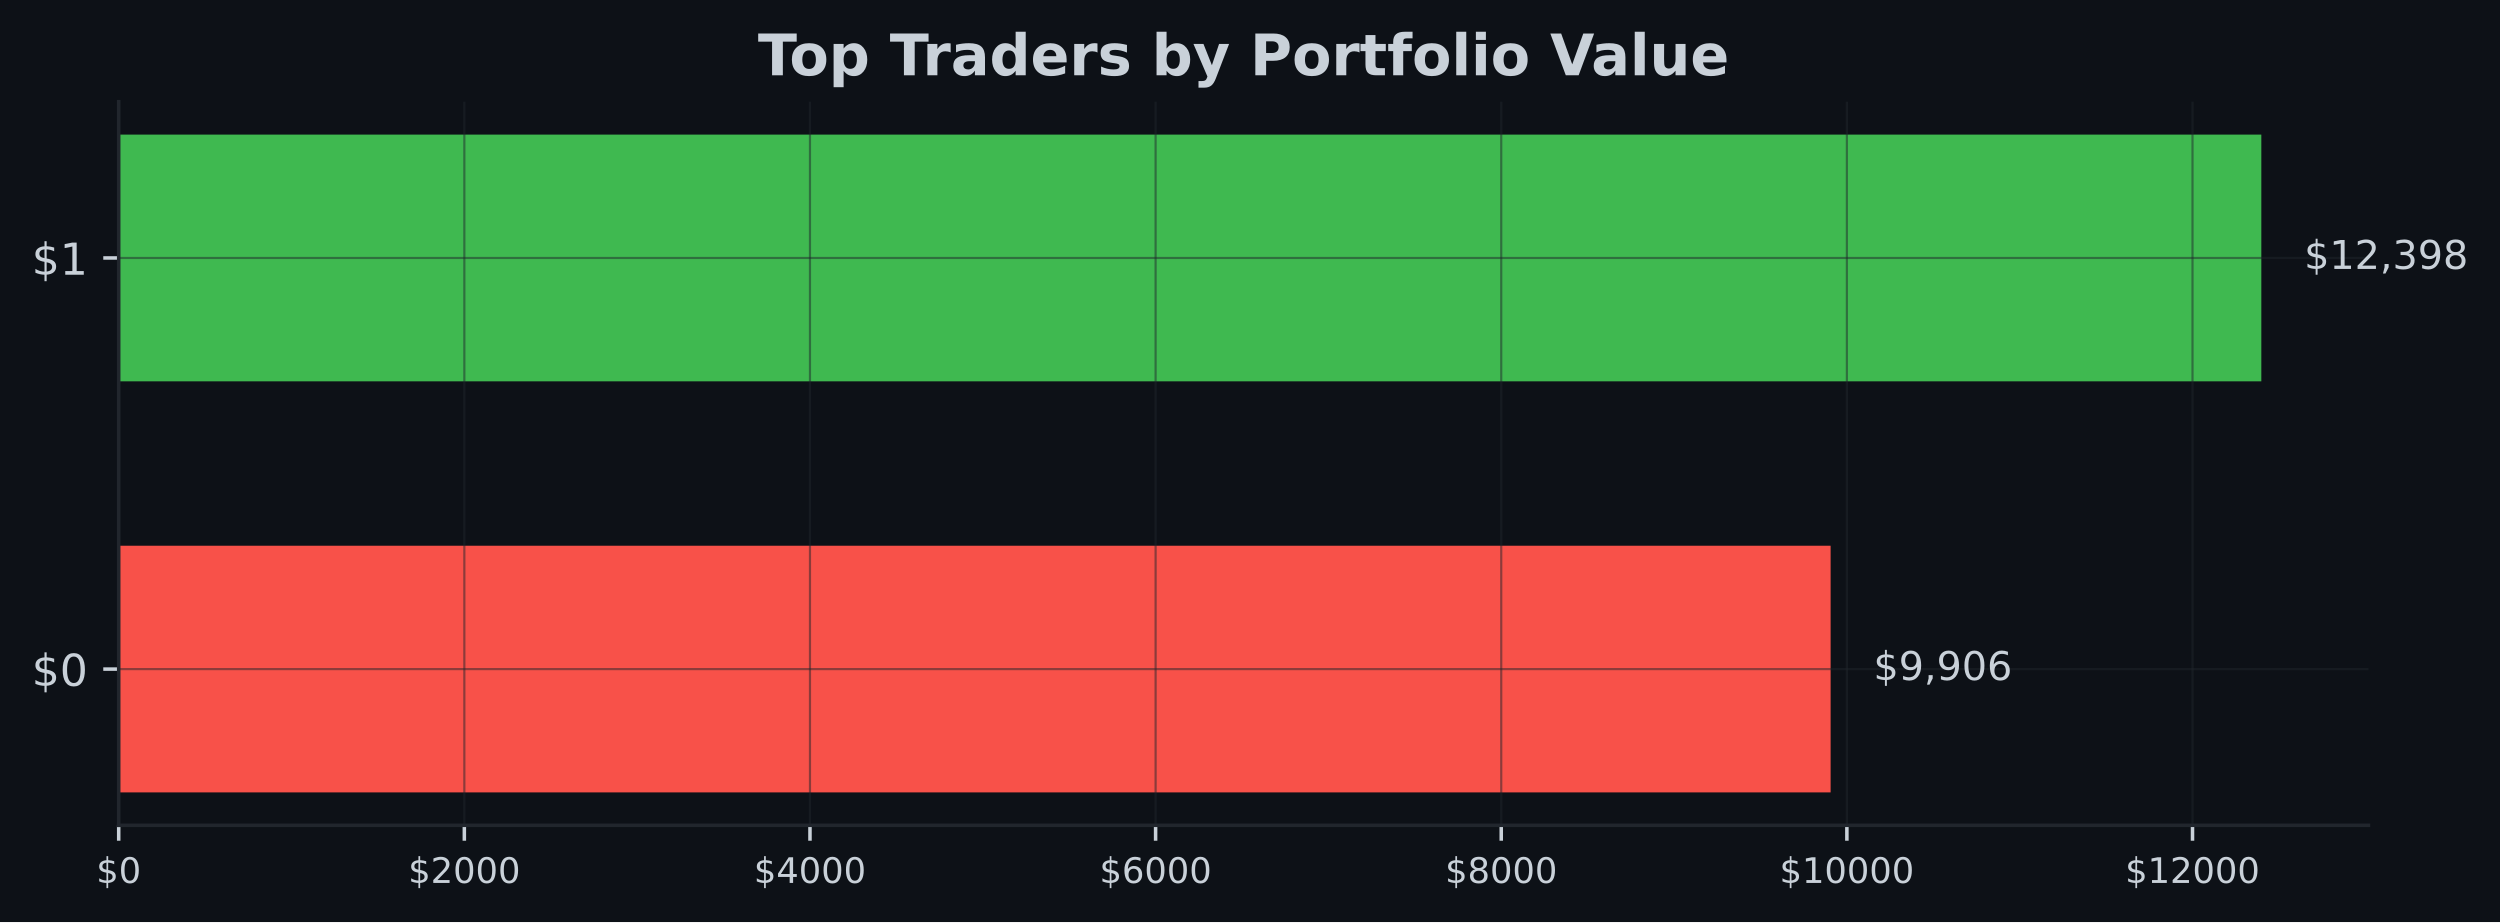
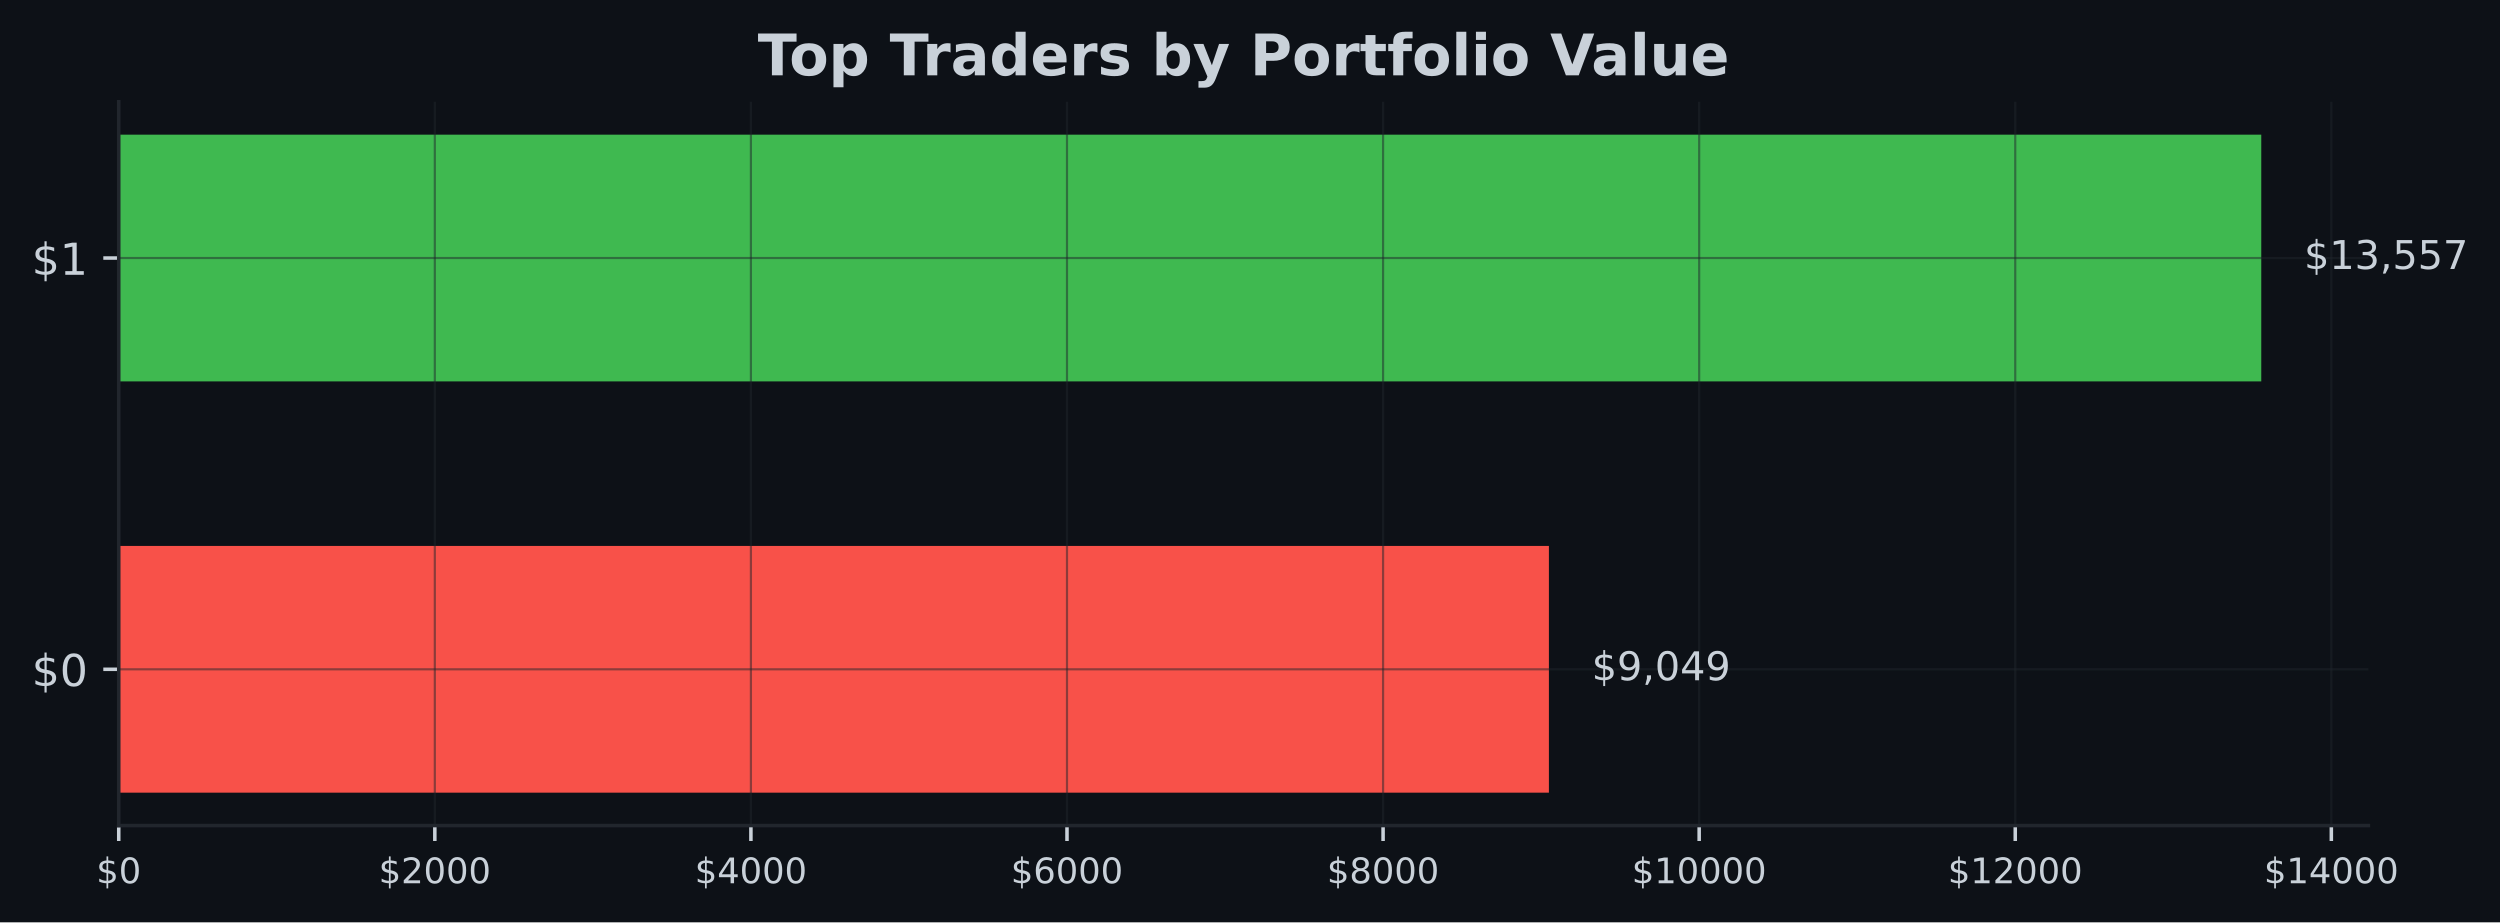
- <svg xmlns="http://www.w3.org/2000/svg" xmlns:xlink="http://www.w3.org/1999/xlink" width="567.057pt" height="209.14pt" viewBox="0 0 567.057 209.14" version="1.1">
+ <svg xmlns="http://www.w3.org/2000/svg" xmlns:xlink="http://www.w3.org/1999/xlink" width="566.882pt" height="209.14pt" viewBox="0 0 566.882 209.14" version="1.1">
  <defs>
    <style type="text/css">*{stroke-linejoin: round; stroke-linecap: butt}</style>
  </defs>
  <g id="figure_1">
    <g id="patch_1">
-       <path d="M 0 209.14  L 567.057 209.14  L 567.057 0  L 0 0  z " style="fill: #0d1117" />
+       <path d="M 0 209.14  L 566.882 209.14  L 566.882 0  L 0 0  z " style="fill: #0d1117" />
    </g>
    <g id="axes_1">
      <g id="patch_2">
-         <path d="M 26.925 187.198  L 537.219 187.198  L 537.219 23.078  L 26.925 23.078  z " style="fill: #0d1117" />
+         <path d="M 26.925 187.198  L 537.039 187.198  L 537.039 23.078  L 26.925 23.078  z " style="fill: #0d1117" />
      </g>
      <g id="patch_3">
-         <path d="M 26.925 179.738  L 415.225 179.738  L 415.225 123.788  L 26.925 123.788  z " clip-path="url(#p53295a31e4)" style="fill: #f85149" />
+         <path d="M 26.925 179.738  L 351.218 179.738  L 351.218 123.788  L 26.925 123.788  z " clip-path="url(#p36c24091da)" style="fill: #f85149" />
      </g>
      <g id="patch_4">
-         <path d="M 26.925 86.488  L 512.92 86.488  L 512.92 30.538  L 26.925 30.538  z " clip-path="url(#p53295a31e4)" style="fill: #3fb950" />
+         <path d="M 26.925 86.488  L 512.748 86.488  L 512.748 30.538  L 26.925 30.538  z " clip-path="url(#p36c24091da)" style="fill: #3fb950" />
      </g>
      <g id="matplotlib.axis_1">
        <g id="xtick_1">
          <g id="line2d_1">
-             <path d="M 26.925 187.198  L 26.925 23.078  " clip-path="url(#p53295a31e4)" style="fill: none; stroke: #21262d; stroke-opacity: 0.5; stroke-width: 0.5; stroke-linecap: square" />
+             <path d="M 26.925 187.198  L 26.925 23.078  " clip-path="url(#p36c24091da)" style="fill: none; stroke: #21262d; stroke-opacity: 0.5; stroke-width: 0.5; stroke-linecap: square" />
          </g>
          <g id="line2d_2">
            <defs>
-               <path id="mebc34c49c0" d="M 0 0  L 0 3.5  " style="stroke: #c9d1d9; stroke-width: 0.8" />
+               <path id="md53e2df6f3" d="M 0 0  L 0 3.5  " style="stroke: #c9d1d9; stroke-width: 0.8" />
            </defs>
            <g>
-               <use xlink:href="#mebc34c49c0" x="26.925" y="187.198" style="fill: #c9d1d9; stroke: #c9d1d9; stroke-width: 0.8" />
+               <use xlink:href="#md53e2df6f3" x="26.925" y="187.198" style="fill: #c9d1d9; stroke: #c9d1d9; stroke-width: 0.8" />
            </g>
          </g>
          <g id="text_1">
            <g style="fill: #c9d1d9" transform="translate(21.835 200.2767) scale(0.08 -0.08)">
              <defs>
                <path id="DejaVuSans-24" d="M 2163 -941  L 1850 -941  L 1847 0  Q 1519 6 1191 76  Q 863 147 531 288  L 531 850  Q 850 650 1176 548  Q 1503 447 1850 444  L 1850 1869  Q 1159 1981 845 2250  Q 531 2519 531 2988  Q 531 3497 872 3790  Q 1213 4084 1850 4128  L 1850 4863  L 2163 4863  L 2163 4138  Q 2453 4125 2725 4076  Q 2997 4028 3256 3944  L 3256 3397  Q 2997 3528 2723 3600  Q 2450 3672 2163 3684  L 2163 2350  Q 2872 2241 3206 1959  Q 3541 1678 3541 1191  Q 3541 663 3186 358  Q 2831 53 2163 6  L 2163 -941  z M 1850 2406  L 1850 3688  Q 1488 3647 1297 3481  Q 1106 3316 1106 3041  Q 1106 2772 1282 2622  Q 1459 2472 1850 2406  z M 2163 1806  L 2163 453  Q 2559 506 2761 678  Q 2963 850 2963 1131  Q 2963 1406 2770 1568  Q 2578 1731 2163 1806  z " transform="scale(0.015625)" />
                <path id="DejaVuSans-30" d="M 2034 4250  Q 1547 4250 1301 3770  Q 1056 3291 1056 2328  Q 1056 1369 1301 889  Q 1547 409 2034 409  Q 2525 409 2770 889  Q 3016 1369 3016 2328  Q 3016 3291 2770 3770  Q 2525 4250 2034 4250  z M 2034 4750  Q 2819 4750 3233 4129  Q 3647 3509 3647 2328  Q 3647 1150 3233 529  Q 2819 -91 2034 -91  Q 1250 -91 836 529  Q 422 1150 422 2328  Q 422 3509 836 4129  Q 1250 4750 2034 4750  z " transform="scale(0.015625)" />
              </defs>
              <use xlink:href="#DejaVuSans-24" />
              <use xlink:href="#DejaVuSans-30" transform="translate(63.62305 0)" />
            </g>
          </g>
        </g>
        <g id="xtick_2">
          <g id="line2d_3">
-             <path d="M 105.323 187.198  L 105.323 23.078  " clip-path="url(#p53295a31e4)" style="fill: none; stroke: #21262d; stroke-opacity: 0.5; stroke-width: 0.5; stroke-linecap: square" />
+             <path d="M 98.598 187.198  L 98.598 23.078  " clip-path="url(#p36c24091da)" style="fill: none; stroke: #21262d; stroke-opacity: 0.5; stroke-width: 0.5; stroke-linecap: square" />
          </g>
          <g id="line2d_4">
            <g>
-               <use xlink:href="#mebc34c49c0" x="105.323" y="187.198" style="fill: #c9d1d9; stroke: #c9d1d9; stroke-width: 0.8" />
+               <use xlink:href="#md53e2df6f3" x="98.598" y="187.198" style="fill: #c9d1d9; stroke: #c9d1d9; stroke-width: 0.8" />
            </g>
          </g>
          <g id="text_2">
-             <g style="fill: #c9d1d9" transform="translate(92.59779 200.2767) scale(0.08 -0.08)">
+             <g style="fill: #c9d1d9" transform="translate(85.87314 200.2767) scale(0.08 -0.08)">
              <defs>
                <path id="DejaVuSans-32" d="M 1228 531  L 3431 531  L 3431 0  L 469 0  L 469 531  Q 828 903 1448 1529  Q 2069 2156 2228 2338  Q 2531 2678 2651 2914  Q 2772 3150 2772 3378  Q 2772 3750 2511 3984  Q 2250 4219 1831 4219  Q 1534 4219 1204 4116  Q 875 4013 500 3803  L 500 4441  Q 881 4594 1212 4672  Q 1544 4750 1819 4750  Q 2544 4750 2975 4387  Q 3406 4025 3406 3419  Q 3406 3131 3298 2873  Q 3191 2616 2906 2266  Q 2828 2175 2409 1742  Q 1991 1309 1228 531  z " transform="scale(0.015625)" />
              </defs>
              <use xlink:href="#DejaVuSans-24" />
              <use xlink:href="#DejaVuSans-32" transform="translate(63.62305 0)" />
              <use xlink:href="#DejaVuSans-30" transform="translate(127.2461 0)" />
              <use xlink:href="#DejaVuSans-30" transform="translate(190.8691 0)" />
              <use xlink:href="#DejaVuSans-30" transform="translate(254.4922 0)" />
            </g>
          </g>
        </g>
        <g id="xtick_3">
          <g id="line2d_5">
-             <path d="M 183.721 187.198  L 183.721 23.078  " clip-path="url(#p53295a31e4)" style="fill: none; stroke: #21262d; stroke-opacity: 0.5; stroke-width: 0.5; stroke-linecap: square" />
+             <path d="M 170.271 187.198  L 170.271 23.078  " clip-path="url(#p36c24091da)" style="fill: none; stroke: #21262d; stroke-opacity: 0.5; stroke-width: 0.5; stroke-linecap: square" />
          </g>
          <g id="line2d_6">
            <g>
-               <use xlink:href="#mebc34c49c0" x="183.721" y="187.198" style="fill: #c9d1d9; stroke: #c9d1d9; stroke-width: 0.8" />
+               <use xlink:href="#md53e2df6f3" x="170.271" y="187.198" style="fill: #c9d1d9; stroke: #c9d1d9; stroke-width: 0.8" />
            </g>
          </g>
          <g id="text_3">
-             <g style="fill: #c9d1d9" transform="translate(170.9956 200.2767) scale(0.08 -0.08)">
+             <g style="fill: #c9d1d9" transform="translate(157.5463 200.2767) scale(0.08 -0.08)">
              <defs>
                <path id="DejaVuSans-34" d="M 2419 4116  L 825 1625  L 2419 1625  L 2419 4116  z M 2253 4666  L 3047 4666  L 3047 1625  L 3713 1625  L 3713 1100  L 3047 1100  L 3047 0  L 2419 0  L 2419 1100  L 313 1100  L 313 1709  L 2253 4666  z " transform="scale(0.015625)" />
              </defs>
              <use xlink:href="#DejaVuSans-24" />
              <use xlink:href="#DejaVuSans-34" transform="translate(63.62305 0)" />
              <use xlink:href="#DejaVuSans-30" transform="translate(127.2461 0)" />
              <use xlink:href="#DejaVuSans-30" transform="translate(190.8691 0)" />
              <use xlink:href="#DejaVuSans-30" transform="translate(254.4922 0)" />
            </g>
          </g>
        </g>
        <g id="xtick_4">
          <g id="line2d_7">
-             <path d="M 262.118 187.198  L 262.118 23.078  " clip-path="url(#p53295a31e4)" style="fill: none; stroke: #21262d; stroke-opacity: 0.5; stroke-width: 0.5; stroke-linecap: square" />
+             <path d="M 241.944 187.198  L 241.944 23.078  " clip-path="url(#p36c24091da)" style="fill: none; stroke: #21262d; stroke-opacity: 0.5; stroke-width: 0.5; stroke-linecap: square" />
          </g>
          <g id="line2d_8">
            <g>
-               <use xlink:href="#mebc34c49c0" x="262.118" y="187.198" style="fill: #c9d1d9; stroke: #c9d1d9; stroke-width: 0.8" />
+               <use xlink:href="#md53e2df6f3" x="241.944" y="187.198" style="fill: #c9d1d9; stroke: #c9d1d9; stroke-width: 0.8" />
            </g>
          </g>
          <g id="text_4">
-             <g style="fill: #c9d1d9" transform="translate(249.3934 200.2767) scale(0.08 -0.08)">
+             <g style="fill: #c9d1d9" transform="translate(229.2194 200.2767) scale(0.08 -0.08)">
              <defs>
                <path id="DejaVuSans-36" d="M 2113 2584  Q 1688 2584 1439 2293  Q 1191 2003 1191 1497  Q 1191 994 1439 701  Q 1688 409 2113 409  Q 2538 409 2786 701  Q 3034 994 3034 1497  Q 3034 2003 2786 2293  Q 2538 2584 2113 2584  z M 3366 4563  L 3366 3988  Q 3128 4100 2886 4159  Q 2644 4219 2406 4219  Q 1781 4219 1451 3797  Q 1122 3375 1075 2522  Q 1259 2794 1537 2939  Q 1816 3084 2150 3084  Q 2853 3084 3261 2657  Q 3669 2231 3669 1497  Q 3669 778 3244 343  Q 2819 -91 2113 -91  Q 1303 -91 875 529  Q 447 1150 447 2328  Q 447 3434 972 4092  Q 1497 4750 2381 4750  Q 2619 4750 2861 4703  Q 3103 4656 3366 4563  z " transform="scale(0.015625)" />
              </defs>
              <use xlink:href="#DejaVuSans-24" />
              <use xlink:href="#DejaVuSans-36" transform="translate(63.62305 0)" />
              <use xlink:href="#DejaVuSans-30" transform="translate(127.2461 0)" />
              <use xlink:href="#DejaVuSans-30" transform="translate(190.8691 0)" />
              <use xlink:href="#DejaVuSans-30" transform="translate(254.4922 0)" />
            </g>
          </g>
        </g>
        <g id="xtick_5">
          <g id="line2d_9">
-             <path d="M 340.516 187.198  L 340.516 23.078  " clip-path="url(#p53295a31e4)" style="fill: none; stroke: #21262d; stroke-opacity: 0.5; stroke-width: 0.5; stroke-linecap: square" />
+             <path d="M 313.618 187.198  L 313.618 23.078  " clip-path="url(#p36c24091da)" style="fill: none; stroke: #21262d; stroke-opacity: 0.5; stroke-width: 0.5; stroke-linecap: square" />
          </g>
          <g id="line2d_10">
            <g>
-               <use xlink:href="#mebc34c49c0" x="340.516" y="187.198" style="fill: #c9d1d9; stroke: #c9d1d9; stroke-width: 0.8" />
+               <use xlink:href="#md53e2df6f3" x="313.618" y="187.198" style="fill: #c9d1d9; stroke: #c9d1d9; stroke-width: 0.8" />
            </g>
          </g>
          <g id="text_5">
-             <g style="fill: #c9d1d9" transform="translate(327.7912 200.2767) scale(0.08 -0.08)">
+             <g style="fill: #c9d1d9" transform="translate(300.8926 200.2767) scale(0.08 -0.08)">
              <defs>
                <path id="DejaVuSans-38" d="M 2034 2216  Q 1584 2216 1326 1975  Q 1069 1734 1069 1313  Q 1069 891 1326 650  Q 1584 409 2034 409  Q 2484 409 2743 651  Q 3003 894 3003 1313  Q 3003 1734 2745 1975  Q 2488 2216 2034 2216  z M 1403 2484  Q 997 2584 770 2862  Q 544 3141 544 3541  Q 544 4100 942 4425  Q 1341 4750 2034 4750  Q 2731 4750 3128 4425  Q 3525 4100 3525 3541  Q 3525 3141 3298 2862  Q 3072 2584 2669 2484  Q 3125 2378 3379 2068  Q 3634 1759 3634 1313  Q 3634 634 3220 271  Q 2806 -91 2034 -91  Q 1263 -91 848 271  Q 434 634 434 1313  Q 434 1759 690 2068  Q 947 2378 1403 2484  z M 1172 3481  Q 1172 3119 1398 2916  Q 1625 2713 2034 2713  Q 2441 2713 2670 2916  Q 2900 3119 2900 3481  Q 2900 3844 2670 4047  Q 2441 4250 2034 4250  Q 1625 4250 1398 4047  Q 1172 3844 1172 3481  z " transform="scale(0.015625)" />
              </defs>
              <use xlink:href="#DejaVuSans-24" />
              <use xlink:href="#DejaVuSans-38" transform="translate(63.62305 0)" />
              <use xlink:href="#DejaVuSans-30" transform="translate(127.2461 0)" />
              <use xlink:href="#DejaVuSans-30" transform="translate(190.8691 0)" />
              <use xlink:href="#DejaVuSans-30" transform="translate(254.4922 0)" />
            </g>
          </g>
        </g>
        <g id="xtick_6">
          <g id="line2d_11">
-             <path d="M 418.914 187.198  L 418.914 23.078  " clip-path="url(#p53295a31e4)" style="fill: none; stroke: #21262d; stroke-opacity: 0.5; stroke-width: 0.5; stroke-linecap: square" />
+             <path d="M 385.291 187.198  L 385.291 23.078  " clip-path="url(#p36c24091da)" style="fill: none; stroke: #21262d; stroke-opacity: 0.5; stroke-width: 0.5; stroke-linecap: square" />
          </g>
          <g id="line2d_12">
            <g>
-               <use xlink:href="#mebc34c49c0" x="418.914" y="187.198" style="fill: #c9d1d9; stroke: #c9d1d9; stroke-width: 0.8" />
+               <use xlink:href="#md53e2df6f3" x="385.291" y="187.198" style="fill: #c9d1d9; stroke: #c9d1d9; stroke-width: 0.8" />
            </g>
          </g>
          <g id="text_6">
-             <g style="fill: #c9d1d9" transform="translate(403.6439 200.2767) scale(0.08 -0.08)">
+             <g style="fill: #c9d1d9" transform="translate(370.0207 200.2767) scale(0.08 -0.08)">
              <defs>
                <path id="DejaVuSans-31" d="M 794 531  L 1825 531  L 1825 4091  L 703 3866  L 703 4441  L 1819 4666  L 2450 4666  L 2450 531  L 3481 531  L 3481 0  L 794 0  L 794 531  z " transform="scale(0.015625)" />
              </defs>
              <use xlink:href="#DejaVuSans-24" />
              <use xlink:href="#DejaVuSans-31" transform="translate(63.62305 0)" />
              <use xlink:href="#DejaVuSans-30" transform="translate(127.2461 0)" />
              <use xlink:href="#DejaVuSans-30" transform="translate(190.8691 0)" />
              <use xlink:href="#DejaVuSans-30" transform="translate(254.4922 0)" />
              <use xlink:href="#DejaVuSans-30" transform="translate(318.1152 0)" />
            </g>
          </g>
        </g>
        <g id="xtick_7">
          <g id="line2d_13">
-             <path d="M 497.312 187.198  L 497.312 23.078  " clip-path="url(#p53295a31e4)" style="fill: none; stroke: #21262d; stroke-opacity: 0.5; stroke-width: 0.5; stroke-linecap: square" />
+             <path d="M 456.964 187.198  L 456.964 23.078  " clip-path="url(#p36c24091da)" style="fill: none; stroke: #21262d; stroke-opacity: 0.5; stroke-width: 0.5; stroke-linecap: square" />
          </g>
          <g id="line2d_14">
            <g>
-               <use xlink:href="#mebc34c49c0" x="497.312" y="187.198" style="fill: #c9d1d9; stroke: #c9d1d9; stroke-width: 0.8" />
+               <use xlink:href="#md53e2df6f3" x="456.964" y="187.198" style="fill: #c9d1d9; stroke: #c9d1d9; stroke-width: 0.8" />
            </g>
          </g>
          <g id="text_7">
-             <g style="fill: #c9d1d9" transform="translate(482.0417 200.2767) scale(0.08 -0.08)">
+             <g style="fill: #c9d1d9" transform="translate(441.6938 200.2767) scale(0.08 -0.08)">
              <use xlink:href="#DejaVuSans-24" />
              <use xlink:href="#DejaVuSans-31" transform="translate(63.62305 0)" />
              <use xlink:href="#DejaVuSans-32" transform="translate(127.2461 0)" />
              <use xlink:href="#DejaVuSans-30" transform="translate(190.8691 0)" />
              <use xlink:href="#DejaVuSans-30" transform="translate(254.4922 0)" />
              <use xlink:href="#DejaVuSans-30" transform="translate(318.1152 0)" />
            </g>
          </g>
        </g>
+         <g id="xtick_8">
+           <g id="line2d_15">
+             <path d="M 528.637 187.198  L 528.637 23.078  " clip-path="url(#p36c24091da)" style="fill: none; stroke: #21262d; stroke-opacity: 0.5; stroke-width: 0.5; stroke-linecap: square" />
+           </g>
+           <g id="line2d_16">
+             <g>
+               <use xlink:href="#md53e2df6f3" x="528.637" y="187.198" style="fill: #c9d1d9; stroke: #c9d1d9; stroke-width: 0.8" />
+             </g>
+           </g>
+           <g id="text_8">
+             <g style="fill: #c9d1d9" transform="translate(513.367 200.2767) scale(0.08 -0.08)">
+               <use xlink:href="#DejaVuSans-24" />
+               <use xlink:href="#DejaVuSans-31" transform="translate(63.62305 0)" />
+               <use xlink:href="#DejaVuSans-34" transform="translate(127.2461 0)" />
+               <use xlink:href="#DejaVuSans-30" transform="translate(190.8691 0)" />
+               <use xlink:href="#DejaVuSans-30" transform="translate(254.4922 0)" />
+               <use xlink:href="#DejaVuSans-30" transform="translate(318.1152 0)" />
+             </g>
+           </g>
+         </g>
      </g>
      <g id="matplotlib.axis_2">
        <g id="ytick_1">
-           <g id="line2d_15">
-             <path d="M 26.925 151.763  L 537.219 151.763  " clip-path="url(#p53295a31e4)" style="fill: none; stroke: #21262d; stroke-opacity: 0.5; stroke-width: 0.5; stroke-linecap: square" />
-           </g>
-           <g id="line2d_16">
+           <g id="line2d_17">
+             <path d="M 26.925 151.763  L 537.039 151.763  " clip-path="url(#p36c24091da)" style="fill: none; stroke: #21262d; stroke-opacity: 0.5; stroke-width: 0.5; stroke-linecap: square" />
+           </g>
+           <g id="line2d_18">
            <defs>
-               <path id="m2588d5baf3" d="M 0 0  L -3.5 0  " style="stroke: #c9d1d9; stroke-width: 0.8" />
+               <path id="m62c85f508d" d="M 0 0  L -3.5 0  " style="stroke: #c9d1d9; stroke-width: 0.8" />
            </defs>
            <g>
-               <use xlink:href="#m2588d5baf3" x="26.925" y="151.763" style="fill: #c9d1d9; stroke: #c9d1d9; stroke-width: 0.8" />
-             </g>
-           </g>
-           <g id="text_8">
+               <use xlink:href="#m62c85f508d" x="26.925" y="151.763" style="fill: #c9d1d9; stroke: #c9d1d9; stroke-width: 0.8" />
+             </g>
+           </g>
+           <g id="text_9">
            <g style="fill: #c9d1d9" transform="translate(7.2 155.5622) scale(0.1 -0.1)">
              <use xlink:href="#DejaVuSans-24" />
              <use xlink:href="#DejaVuSans-30" transform="translate(63.62305 0)" />
            </g>
          </g>
        </g>
        <g id="ytick_2">
-           <g id="line2d_17">
-             <path d="M 26.925 58.513  L 537.219 58.513  " clip-path="url(#p53295a31e4)" style="fill: none; stroke: #21262d; stroke-opacity: 0.5; stroke-width: 0.5; stroke-linecap: square" />
-           </g>
-           <g id="line2d_18">
-             <g>
-               <use xlink:href="#m2588d5baf3" x="26.925" y="58.513" style="fill: #c9d1d9; stroke: #c9d1d9; stroke-width: 0.8" />
-             </g>
-           </g>
-           <g id="text_9">
+           <g id="line2d_19">
+             <path d="M 26.925 58.513  L 537.039 58.513  " clip-path="url(#p36c24091da)" style="fill: none; stroke: #21262d; stroke-opacity: 0.5; stroke-width: 0.5; stroke-linecap: square" />
+           </g>
+           <g id="line2d_20">
+             <g>
+               <use xlink:href="#m62c85f508d" x="26.925" y="58.513" style="fill: #c9d1d9; stroke: #c9d1d9; stroke-width: 0.8" />
+             </g>
+           </g>
+           <g id="text_10">
            <g style="fill: #c9d1d9" transform="translate(7.2 62.31219) scale(0.1 -0.1)">
              <use xlink:href="#DejaVuSans-24" />
              <use xlink:href="#DejaVuSans-31" transform="translate(63.62305 0)" />
            </g>
          </g>
        </g>
      </g>
      <g id="patch_5">
        <path d="M 26.925 187.198  L 26.925 23.078  " style="fill: none; stroke: #21262d; stroke-width: 0.8; stroke-linejoin: miter; stroke-linecap: square" />
      </g>
      <g id="patch_6">
-         <path d="M 26.925 187.198  L 537.219 187.198  " style="fill: none; stroke: #21262d; stroke-width: 0.8; stroke-linejoin: miter; stroke-linecap: square" />
-       </g>
-       <g id="text_10">
-         <g style="fill: #c9d1d9" transform="translate(424.9444 154.2464) scale(0.09 -0.09)">
+         <path d="M 26.925 187.198  L 537.039 187.198  " style="fill: none; stroke: #21262d; stroke-width: 0.8; stroke-linejoin: miter; stroke-linecap: square" />
+       </g>
+       <g id="text_11">
+         <g style="fill: #c9d1d9" transform="translate(360.9348 154.2464) scale(0.09 -0.09)">
          <defs>
            <path id="DejaVuSans-39" d="M 703 97  L 703 672  Q 941 559 1184 500  Q 1428 441 1663 441  Q 2288 441 2617 861  Q 2947 1281 2994 2138  Q 2813 1869 2534 1725  Q 2256 1581 1919 1581  Q 1219 1581 811 2004  Q 403 2428 403 3163  Q 403 3881 828 4315  Q 1253 4750 1959 4750  Q 2769 4750 3195 4129  Q 3622 3509 3622 2328  Q 3622 1225 3098 567  Q 2575 -91 1691 -91  Q 1453 -91 1209 -44  Q 966 3 703 97  z M 1959 2075  Q 2384 2075 2632 2365  Q 2881 2656 2881 3163  Q 2881 3666 2632 3958  Q 2384 4250 1959 4250  Q 1534 4250 1286 3958  Q 1038 3666 1038 3163  Q 1038 2656 1286 2365  Q 1534 2075 1959 2075  z " transform="scale(0.015625)" />
            <path id="DejaVuSans-2c" d="M 750 794  L 1409 794  L 1409 256  L 897 -744  L 494 -744  L 750 256  L 750 794  z " transform="scale(0.015625)" />
          </defs>
          <use xlink:href="#DejaVuSans-24" />
          <use xlink:href="#DejaVuSans-39" transform="translate(63.62305 0)" />
          <use xlink:href="#DejaVuSans-2c" transform="translate(127.2461 0)" />
-           <use xlink:href="#DejaVuSans-39" transform="translate(159.0332 0)" />
-           <use xlink:href="#DejaVuSans-30" transform="translate(222.6562 0)" />
-           <use xlink:href="#DejaVuSans-36" transform="translate(286.2793 0)" />
-         </g>
-       </g>
-       <g id="text_11">
-         <g style="fill: #c9d1d9" transform="translate(522.6394 60.99641) scale(0.09 -0.09)">
+           <use xlink:href="#DejaVuSans-30" transform="translate(159.0332 0)" />
+           <use xlink:href="#DejaVuSans-34" transform="translate(222.6562 0)" />
+           <use xlink:href="#DejaVuSans-39" transform="translate(286.2793 0)" />
+         </g>
+       </g>
+       <g id="text_12">
+         <g style="fill: #c9d1d9" transform="translate(522.4646 60.99641) scale(0.09 -0.09)">
          <defs>
            <path id="DejaVuSans-33" d="M 2597 2516  Q 3050 2419 3304 2112  Q 3559 1806 3559 1356  Q 3559 666 3084 287  Q 2609 -91 1734 -91  Q 1441 -91 1130 -33  Q 819 25 488 141  L 488 750  Q 750 597 1062 519  Q 1375 441 1716 441  Q 2309 441 2620 675  Q 2931 909 2931 1356  Q 2931 1769 2642 2001  Q 2353 2234 1838 2234  L 1294 2234  L 1294 2753  L 1863 2753  Q 2328 2753 2575 2939  Q 2822 3125 2822 3475  Q 2822 3834 2567 4026  Q 2313 4219 1838 4219  Q 1578 4219 1281 4162  Q 984 4106 628 3988  L 628 4550  Q 988 4650 1302 4700  Q 1616 4750 1894 4750  Q 2613 4750 3031 4423  Q 3450 4097 3450 3541  Q 3450 3153 3228 2886  Q 3006 2619 2597 2516  z " transform="scale(0.015625)" />
+             <path id="DejaVuSans-35" d="M 691 4666  L 3169 4666  L 3169 4134  L 1269 4134  L 1269 2991  Q 1406 3038 1543 3061  Q 1681 3084 1819 3084  Q 2600 3084 3056 2656  Q 3513 2228 3513 1497  Q 3513 744 3044 326  Q 2575 -91 1722 -91  Q 1428 -91 1123 -41  Q 819 9 494 109  L 494 744  Q 775 591 1075 516  Q 1375 441 1709 441  Q 2250 441 2565 725  Q 2881 1009 2881 1497  Q 2881 1984 2565 2268  Q 2250 2553 1709 2553  Q 1456 2553 1204 2497  Q 953 2441 691 2322  L 691 4666  z " transform="scale(0.015625)" />
+             <path id="DejaVuSans-37" d="M 525 4666  L 3525 4666  L 3525 4397  L 1831 0  L 1172 0  L 2766 4134  L 525 4134  L 525 4666  z " transform="scale(0.015625)" />
          </defs>
          <use xlink:href="#DejaVuSans-24" />
          <use xlink:href="#DejaVuSans-31" transform="translate(63.62305 0)" />
-           <use xlink:href="#DejaVuSans-32" transform="translate(127.2461 0)" />
+           <use xlink:href="#DejaVuSans-33" transform="translate(127.2461 0)" />
          <use xlink:href="#DejaVuSans-2c" transform="translate(190.8691 0)" />
-           <use xlink:href="#DejaVuSans-33" transform="translate(222.6562 0)" />
-           <use xlink:href="#DejaVuSans-39" transform="translate(286.2793 0)" />
-           <use xlink:href="#DejaVuSans-38" transform="translate(349.9023 0)" />
-         </g>
-       </g>
-       <g id="text_12">
-         <g style="fill: #c9d1d9" transform="translate(171.9124 17.07797) scale(0.13 -0.13)">
+           <use xlink:href="#DejaVuSans-35" transform="translate(222.6562 0)" />
+           <use xlink:href="#DejaVuSans-35" transform="translate(286.2793 0)" />
+           <use xlink:href="#DejaVuSans-37" transform="translate(349.9023 0)" />
+         </g>
+       </g>
+       <g id="text_13">
+         <g style="fill: #c9d1d9" transform="translate(171.8224 17.07797) scale(0.13 -0.13)">
          <defs>
            <path id="DejaVuSans-Bold-54" d="M 31 4666  L 4331 4666  L 4331 3756  L 2784 3756  L 2784 0  L 1581 0  L 1581 3756  L 31 3756  L 31 4666  z " transform="scale(0.015625)" />
            <path id="DejaVuSans-Bold-6f" d="M 2203 2784  Q 1831 2784 1636 2517  Q 1441 2250 1441 1747  Q 1441 1244 1636 976  Q 1831 709 2203 709  Q 2569 709 2762 976  Q 2956 1244 2956 1747  Q 2956 2250 2762 2517  Q 2569 2784 2203 2784  z M 2203 3584  Q 3106 3584 3614 3096  Q 4122 2609 4122 1747  Q 4122 884 3614 396  Q 3106 -91 2203 -91  Q 1297 -91 786 396  Q 275 884 275 1747  Q 275 2609 786 3096  Q 1297 3584 2203 3584  z " transform="scale(0.015625)" />
            <path id="DejaVuSans-Bold-70" d="M 1656 506  L 1656 -1331  L 538 -1331  L 538 3500  L 1656 3500  L 1656 2988  Q 1888 3294 2169 3439  Q 2450 3584 2816 3584  Q 3463 3584 3878 3070  Q 4294 2556 4294 1747  Q 4294 938 3878 423  Q 3463 -91 2816 -91  Q 2450 -91 2169 54  Q 1888 200 1656 506  z M 2400 2772  Q 2041 2772 1848 2508  Q 1656 2244 1656 1747  Q 1656 1250 1848 986  Q 2041 722 2400 722  Q 2759 722 2948 984  Q 3138 1247 3138 1747  Q 3138 2247 2948 2509  Q 2759 2772 2400 2772  z " transform="scale(0.015625)" />
            <path id="DejaVuSans-Bold-20" transform="scale(0.015625)" />
            <path id="DejaVuSans-Bold-72" d="M 3138 2547  Q 2991 2616 2845 2648  Q 2700 2681 2553 2681  Q 2122 2681 1889 2404  Q 1656 2128 1656 1613  L 1656 0  L 538 0  L 538 3500  L 1656 3500  L 1656 2925  Q 1872 3269 2151 3426  Q 2431 3584 2822 3584  Q 2878 3584 2943 3579  Q 3009 3575 3134 3559  L 3138 2547  z " transform="scale(0.015625)" />
            <path id="DejaVuSans-Bold-61" d="M 2106 1575  Q 1756 1575 1579 1456  Q 1403 1338 1403 1106  Q 1403 894 1545 773  Q 1688 653 1941 653  Q 2256 653 2472 879  Q 2688 1106 2688 1447  L 2688 1575  L 2106 1575  z M 3816 1997  L 3816 0  L 2688 0  L 2688 519  Q 2463 200 2181 54  Q 1900 -91 1497 -91  Q 953 -91 614 226  Q 275 544 275 1050  Q 275 1666 698 1953  Q 1122 2241 2028 2241  L 2688 2241  L 2688 2328  Q 2688 2594 2478 2717  Q 2269 2841 1825 2841  Q 1466 2841 1156 2769  Q 847 2697 581 2553  L 581 3406  Q 941 3494 1303 3539  Q 1666 3584 2028 3584  Q 2975 3584 3395 3211  Q 3816 2838 3816 1997  z " transform="scale(0.015625)" />
            <path id="DejaVuSans-Bold-64" d="M 2919 2988  L 2919 4863  L 4044 4863  L 4044 0  L 2919 0  L 2919 506  Q 2688 197 2409 53  Q 2131 -91 1766 -91  Q 1119 -91 703 423  Q 288 938 288 1747  Q 288 2556 703 3070  Q 1119 3584 1766 3584  Q 2128 3584 2408 3439  Q 2688 3294 2919 2988  z M 2181 722  Q 2541 722 2730 984  Q 2919 1247 2919 1747  Q 2919 2247 2730 2509  Q 2541 2772 2181 2772  Q 1825 2772 1636 2509  Q 1447 2247 1447 1747  Q 1447 1247 1636 984  Q 1825 722 2181 722  z " transform="scale(0.015625)" />
            <path id="DejaVuSans-Bold-65" d="M 4031 1759  L 4031 1441  L 1416 1441  Q 1456 1047 1700 850  Q 1944 653 2381 653  Q 2734 653 3104 758  Q 3475 863 3866 1075  L 3866 213  Q 3469 63 3072 -14  Q 2675 -91 2278 -91  Q 1328 -91 801 392  Q 275 875 275 1747  Q 275 2603 792 3093  Q 1309 3584 2216 3584  Q 3041 3584 3536 3087  Q 4031 2591 4031 1759  z M 2881 2131  Q 2881 2450 2695 2645  Q 2509 2841 2209 2841  Q 1884 2841 1681 2658  Q 1478 2475 1428 2131  L 2881 2131  z " transform="scale(0.015625)" />
            <path id="DejaVuSans-Bold-73" d="M 3272 3391  L 3272 2541  Q 2913 2691 2578 2766  Q 2244 2841 1947 2841  Q 1628 2841 1473 2761  Q 1319 2681 1319 2516  Q 1319 2381 1436 2309  Q 1553 2238 1856 2203  L 2053 2175  Q 2913 2066 3209 1816  Q 3506 1566 3506 1031  Q 3506 472 3093 190  Q 2681 -91 1863 -91  Q 1516 -91 1145 -36  Q 775 19 384 128  L 384 978  Q 719 816 1070 734  Q 1422 653 1784 653  Q 2113 653 2278 743  Q 2444 834 2444 1013  Q 2444 1163 2330 1236  Q 2216 1309 1875 1350  L 1678 1375  Q 931 1469 631 1722  Q 331 1975 331 2491  Q 331 3047 712 3315  Q 1094 3584 1881 3584  Q 2191 3584 2531 3537  Q 2872 3491 3272 3391  z " transform="scale(0.015625)" />
            <path id="DejaVuSans-Bold-62" d="M 2400 722  Q 2759 722 2948 984  Q 3138 1247 3138 1747  Q 3138 2247 2948 2509  Q 2759 2772 2400 2772  Q 2041 2772 1848 2508  Q 1656 2244 1656 1747  Q 1656 1250 1848 986  Q 2041 722 2400 722  z M 1656 2988  Q 1888 3294 2169 3439  Q 2450 3584 2816 3584  Q 3463 3584 3878 3070  Q 4294 2556 4294 1747  Q 4294 938 3878 423  Q 3463 -91 2816 -91  Q 2450 -91 2169 54  Q 1888 200 1656 506  L 1656 0  L 538 0  L 538 4863  L 1656 4863  L 1656 2988  z " transform="scale(0.015625)" />
            <path id="DejaVuSans-Bold-79" d="M 78 3500  L 1197 3500  L 2138 1125  L 2938 3500  L 4056 3500  L 2584 -331  Q 2363 -916 2067 -1148  Q 1772 -1381 1288 -1381  L 641 -1381  L 641 -647  L 991 -647  Q 1275 -647 1404 -556  Q 1534 -466 1606 -231  L 1638 -134  L 78 3500  z " transform="scale(0.015625)" />
            <path id="DejaVuSans-Bold-50" d="M 588 4666  L 2584 4666  Q 3475 4666 3951 4270  Q 4428 3875 4428 3144  Q 4428 2409 3951 2014  Q 3475 1619 2584 1619  L 1791 1619  L 1791 0  L 588 0  L 588 4666  z M 1791 3794  L 1791 2491  L 2456 2491  Q 2806 2491 2997 2661  Q 3188 2831 3188 3144  Q 3188 3456 2997 3625  Q 2806 3794 2456 3794  L 1791 3794  z " transform="scale(0.015625)" />
            <path id="DejaVuSans-Bold-74" d="M 1759 4494  L 1759 3500  L 2913 3500  L 2913 2700  L 1759 2700  L 1759 1216  Q 1759 972 1856 886  Q 1953 800 2241 800  L 2816 800  L 2816 0  L 1856 0  Q 1194 0 917 276  Q 641 553 641 1216  L 641 2700  L 84 2700  L 84 3500  L 641 3500  L 641 4494  L 1759 4494  z " transform="scale(0.015625)" />
            <path id="DejaVuSans-Bold-66" d="M 2841 4863  L 2841 4128  L 2222 4128  Q 1984 4128 1890 4042  Q 1797 3956 1797 3744  L 1797 3500  L 2753 3500  L 2753 2700  L 1797 2700  L 1797 0  L 678 0  L 678 2700  L 122 2700  L 122 3500  L 678 3500  L 678 3744  Q 678 4316 997 4589  Q 1316 4863 1984 4863  L 2841 4863  z " transform="scale(0.015625)" />
            <path id="DejaVuSans-Bold-6c" d="M 538 4863  L 1656 4863  L 1656 0  L 538 0  L 538 4863  z " transform="scale(0.015625)" />
            <path id="DejaVuSans-Bold-69" d="M 538 3500  L 1656 3500  L 1656 0  L 538 0  L 538 3500  z M 538 4863  L 1656 4863  L 1656 3950  L 538 3950  L 538 4863  z " transform="scale(0.015625)" />
            <path id="DejaVuSans-Bold-56" d="M 31 4666  L 1241 4666  L 2478 1222  L 3713 4666  L 4922 4666  L 3194 0  L 1759 0  L 31 4666  z " transform="scale(0.015625)" />
            <path id="DejaVuSans-Bold-75" d="M 500 1363  L 500 3500  L 1625 3500  L 1625 3150  Q 1625 2866 1622 2436  Q 1619 2006 1619 1863  Q 1619 1441 1641 1255  Q 1663 1069 1716 984  Q 1784 875 1895 815  Q 2006 756 2150 756  Q 2500 756 2700 1025  Q 2900 1294 2900 1772  L 2900 3500  L 4019 3500  L 4019 0  L 2900 0  L 2900 506  Q 2647 200 2364 54  Q 2081 -91 1741 -91  Q 1134 -91 817 281  Q 500 653 500 1363  z " transform="scale(0.015625)" />
          </defs>
          <use xlink:href="#DejaVuSans-Bold-54" />
          <use xlink:href="#DejaVuSans-Bold-6f" transform="translate(54.96289 0)" />
          <use xlink:href="#DejaVuSans-Bold-70" transform="translate(123.6641 0)" />
          <use xlink:href="#DejaVuSans-Bold-20" transform="translate(195.2461 0)" />
          <use xlink:href="#DejaVuSans-Bold-54" transform="translate(230.0605 0)" />
          <use xlink:href="#DejaVuSans-Bold-72" transform="translate(287.2734 0)" />
          <use xlink:href="#DejaVuSans-Bold-61" transform="translate(336.5898 0)" />
          <use xlink:href="#DejaVuSans-Bold-64" transform="translate(404.0703 0)" />
          <use xlink:href="#DejaVuSans-Bold-65" transform="translate(475.6523 0)" />
          <use xlink:href="#DejaVuSans-Bold-72" transform="translate(543.4746 0)" />
          <use xlink:href="#DejaVuSans-Bold-73" transform="translate(592.791 0)" />
          <use xlink:href="#DejaVuSans-Bold-20" transform="translate(652.3125 0)" />
          <use xlink:href="#DejaVuSans-Bold-62" transform="translate(687.127 0)" />
          <use xlink:href="#DejaVuSans-Bold-79" transform="translate(758.709 0)" />
          <use xlink:href="#DejaVuSans-Bold-20" transform="translate(823.8945 0)" />
          <use xlink:href="#DejaVuSans-Bold-50" transform="translate(858.709 0)" />
          <use xlink:href="#DejaVuSans-Bold-6f" transform="translate(932 0)" />
          <use xlink:href="#DejaVuSans-Bold-72" transform="translate(1000.701 0)" />
          <use xlink:href="#DejaVuSans-Bold-74" transform="translate(1050.018 0)" />
          <use xlink:href="#DejaVuSans-Bold-66" transform="translate(1097.82 0)" />
          <use xlink:href="#DejaVuSans-Bold-6f" transform="translate(1141.326 0)" />
          <use xlink:href="#DejaVuSans-Bold-6c" transform="translate(1210.027 0)" />
          <use xlink:href="#DejaVuSans-Bold-69" transform="translate(1244.305 0)" />
          <use xlink:href="#DejaVuSans-Bold-6f" transform="translate(1278.582 0)" />
          <use xlink:href="#DejaVuSans-Bold-20" transform="translate(1347.283 0)" />
          <use xlink:href="#DejaVuSans-Bold-56" transform="translate(1382.098 0)" />
          <use xlink:href="#DejaVuSans-Bold-61" transform="translate(1453.99 0)" />
          <use xlink:href="#DejaVuSans-Bold-6c" transform="translate(1521.471 0)" />
          <use xlink:href="#DejaVuSans-Bold-75" transform="translate(1555.748 0)" />
          <use xlink:href="#DejaVuSans-Bold-65" transform="translate(1626.939 0)" />
        </g>
      </g>
    </g>
  </g>
  <defs>
-     <clipPath id="p53295a31e4">
-       <rect x="26.925" y="23.078" width="510.294" height="164.12" />
+     <clipPath id="p36c24091da">
+       <rect x="26.925" y="23.078" width="510.114" height="164.12" />
    </clipPath>
  </defs>
</svg>
